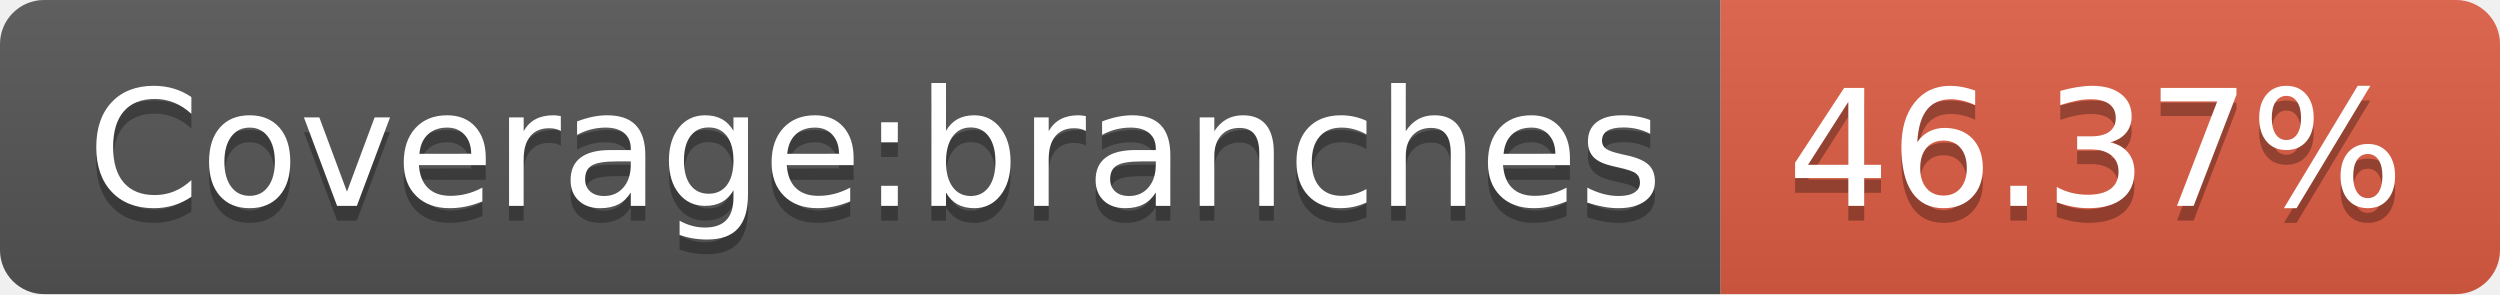
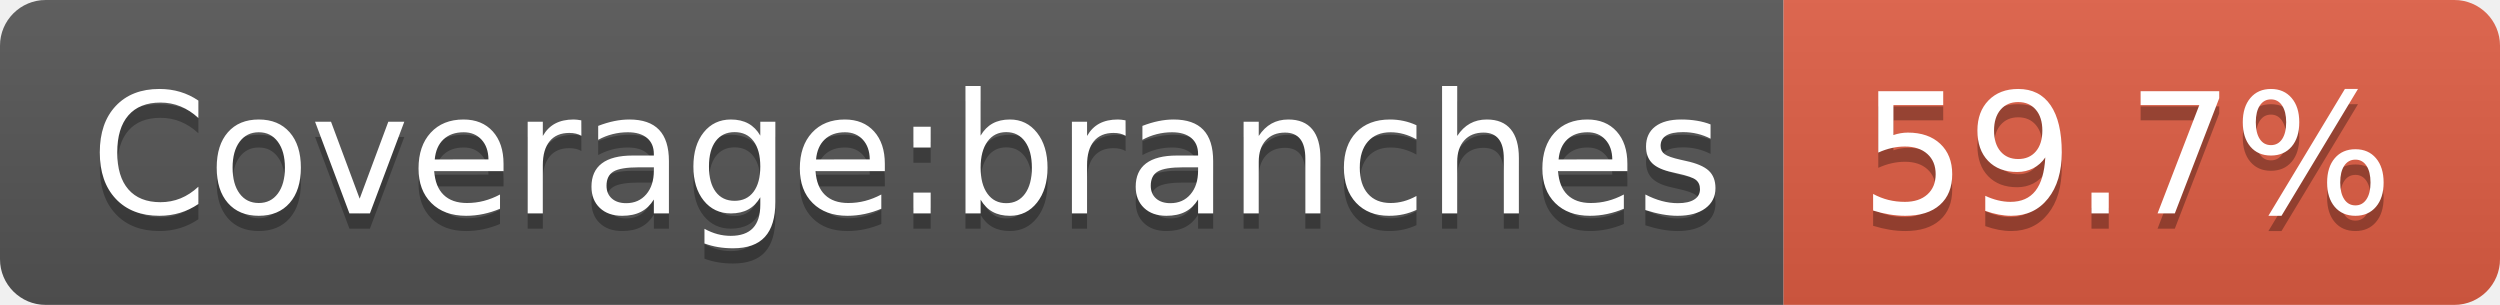
- <svg xmlns="http://www.w3.org/2000/svg" width="170" height="20" role="img" aria-label="Coverage:branches: 46.37%">
+ <svg xmlns="http://www.w3.org/2000/svg" width="164" height="20" role="img" aria-label="Coverage:branches: 59.7%">
  <linearGradient id="s" x2="0" y2="100%">
    <stop offset="0" stop-color="#bbb" stop-opacity=".1" />
    <stop offset="1" stop-opacity=".1" />
  </linearGradient>
  <clipPath id="r">
-     <rect width="170" height="20" rx="3" fill="#fff" />
+     <rect width="164" height="20" rx="3" fill="#fff" />
  </clipPath>
  <g clip-path="url(#r)">
    <rect width="117" height="20" fill="#555" />
-     <rect x="117" width="53" height="20" fill="#e05d44" />
-     <rect width="170" height="20" fill="url(#s)" />
+     <rect x="117" width="47" height="20" fill="#e05d44" />
+     <rect width="164" height="20" fill="url(#s)" />
  </g>
  <g fill="#fff" text-anchor="middle" font-family="Verdana,Geneva,DejaVu Sans,sans-serif" text-rendering="geometricPrecision" font-size="110">
    <text aria-hidden="true" x="595" y="150" fill="#010101" fill-opacity=".3" transform="scale(.1)" textLength="1070">Coverage:branches</text>
    <text x="595" y="140" transform="scale(.1)" fill="#fff" textLength="1070">Coverage:branches</text>
-     <text aria-hidden="true" x="1425" y="150" fill="#010101" fill-opacity=".3" transform="scale(.1)" textLength="430">46.37%</text>
-     <text x="1425" y="140" transform="scale(.1)" fill="#fff" textLength="430">46.37%</text>
+     <text aria-hidden="true" x="1395" y="150" fill="#010101" fill-opacity=".3" transform="scale(.1)" textLength="370">59.7%</text>
+     <text x="1395" y="140" transform="scale(.1)" fill="#fff" textLength="370">59.7%</text>
  </g>
</svg>
